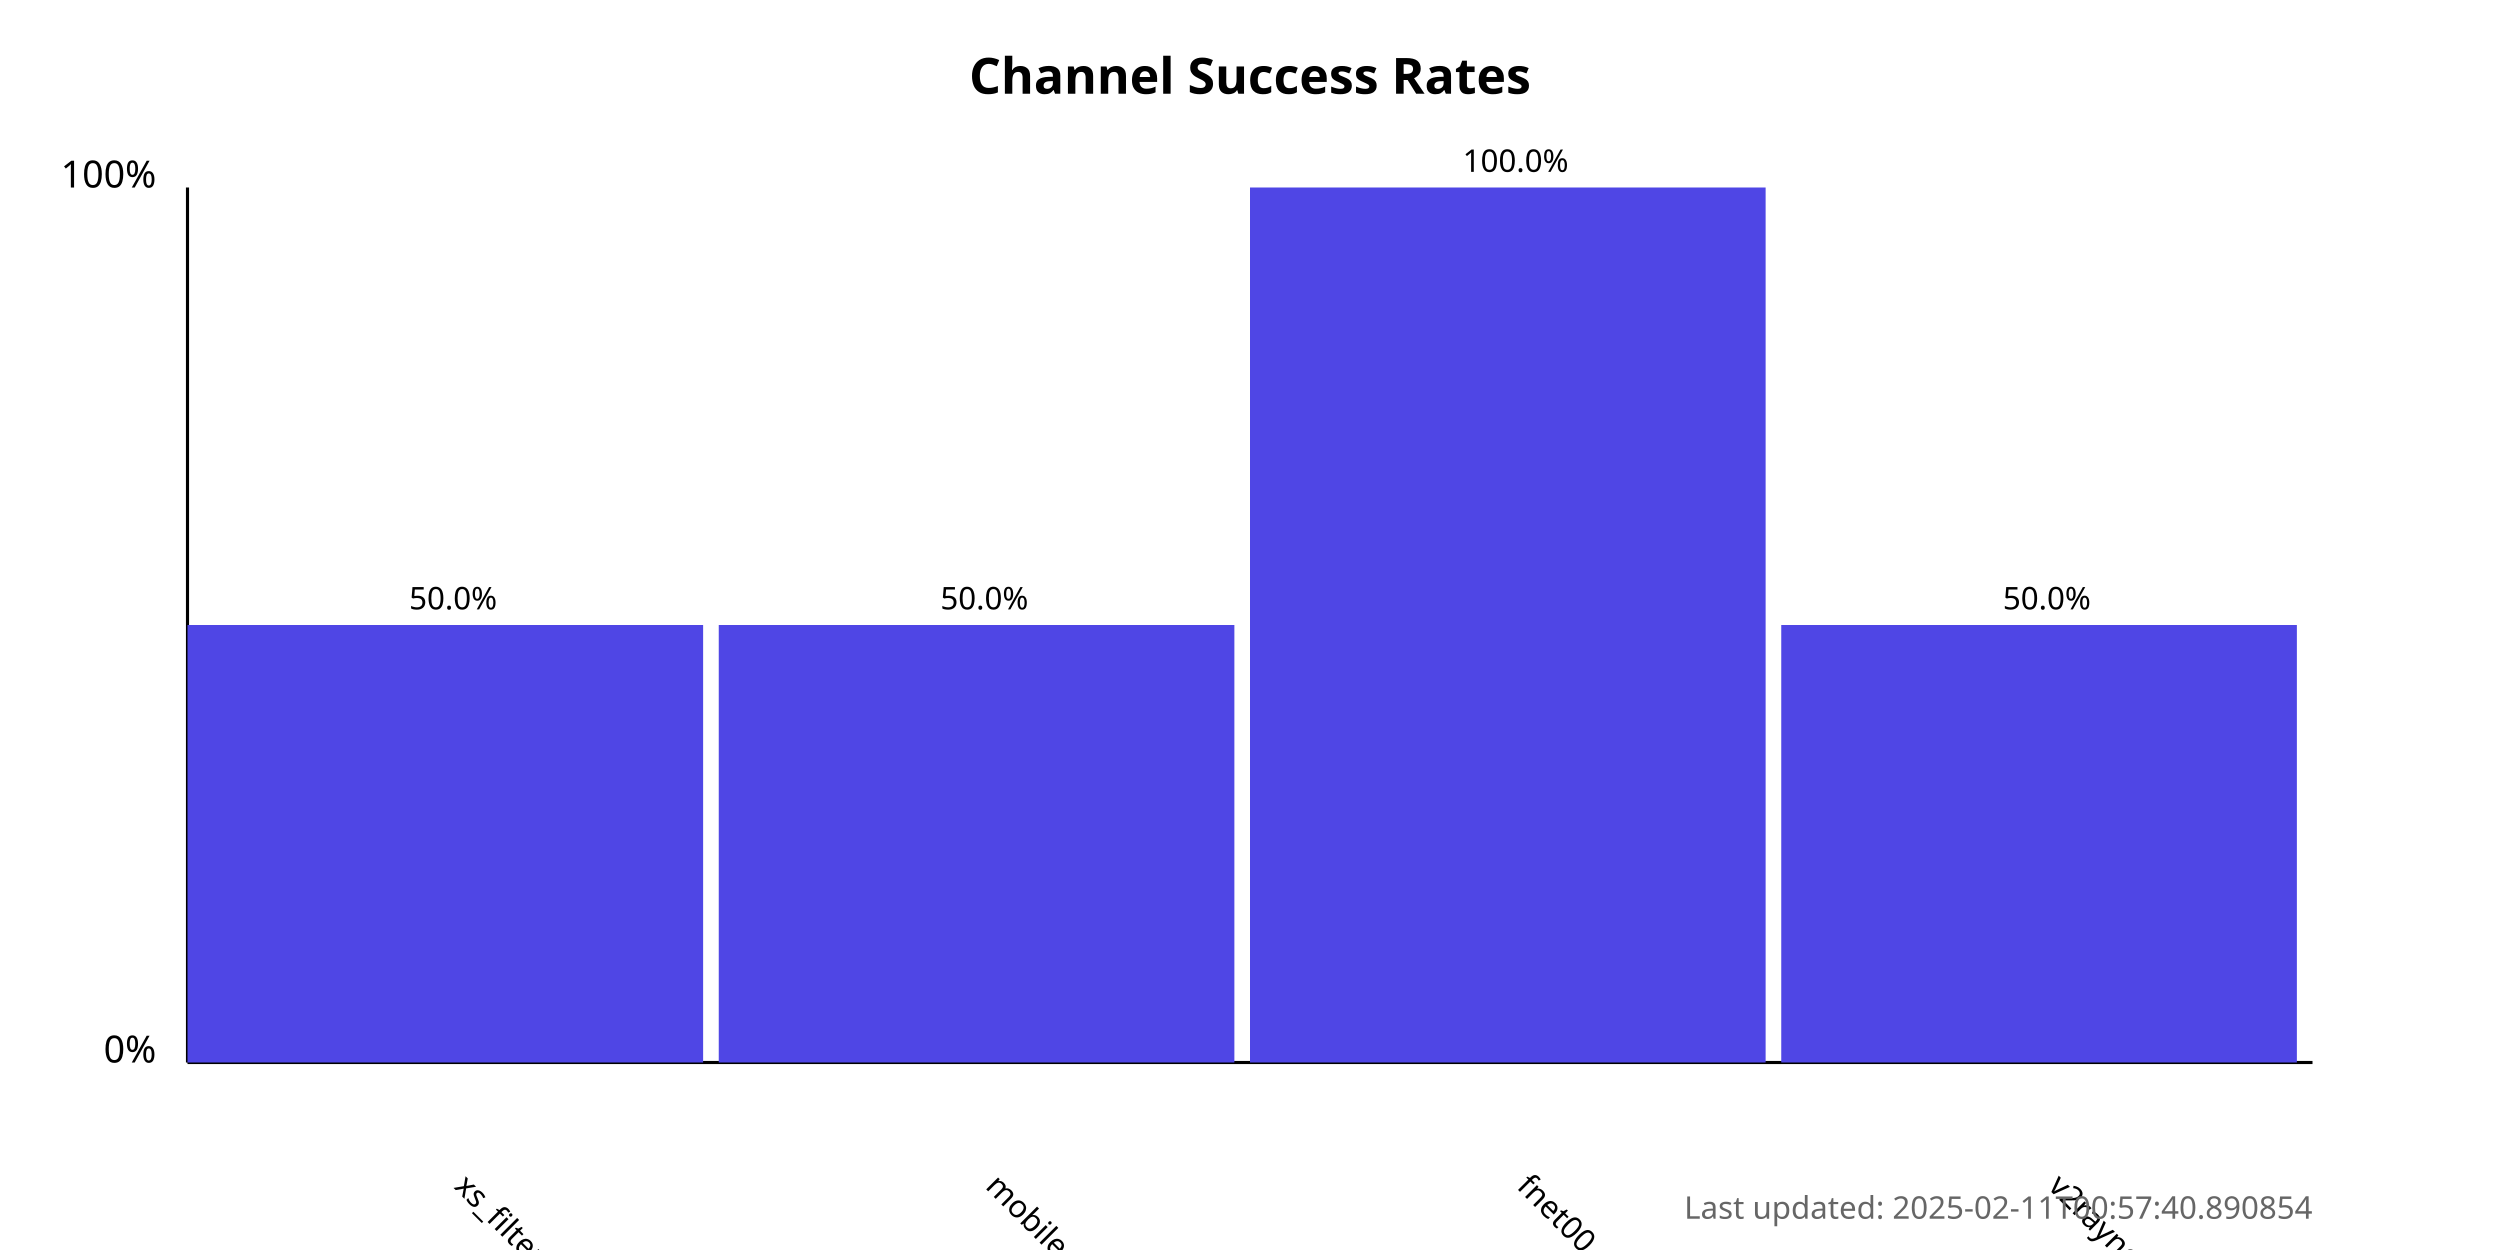
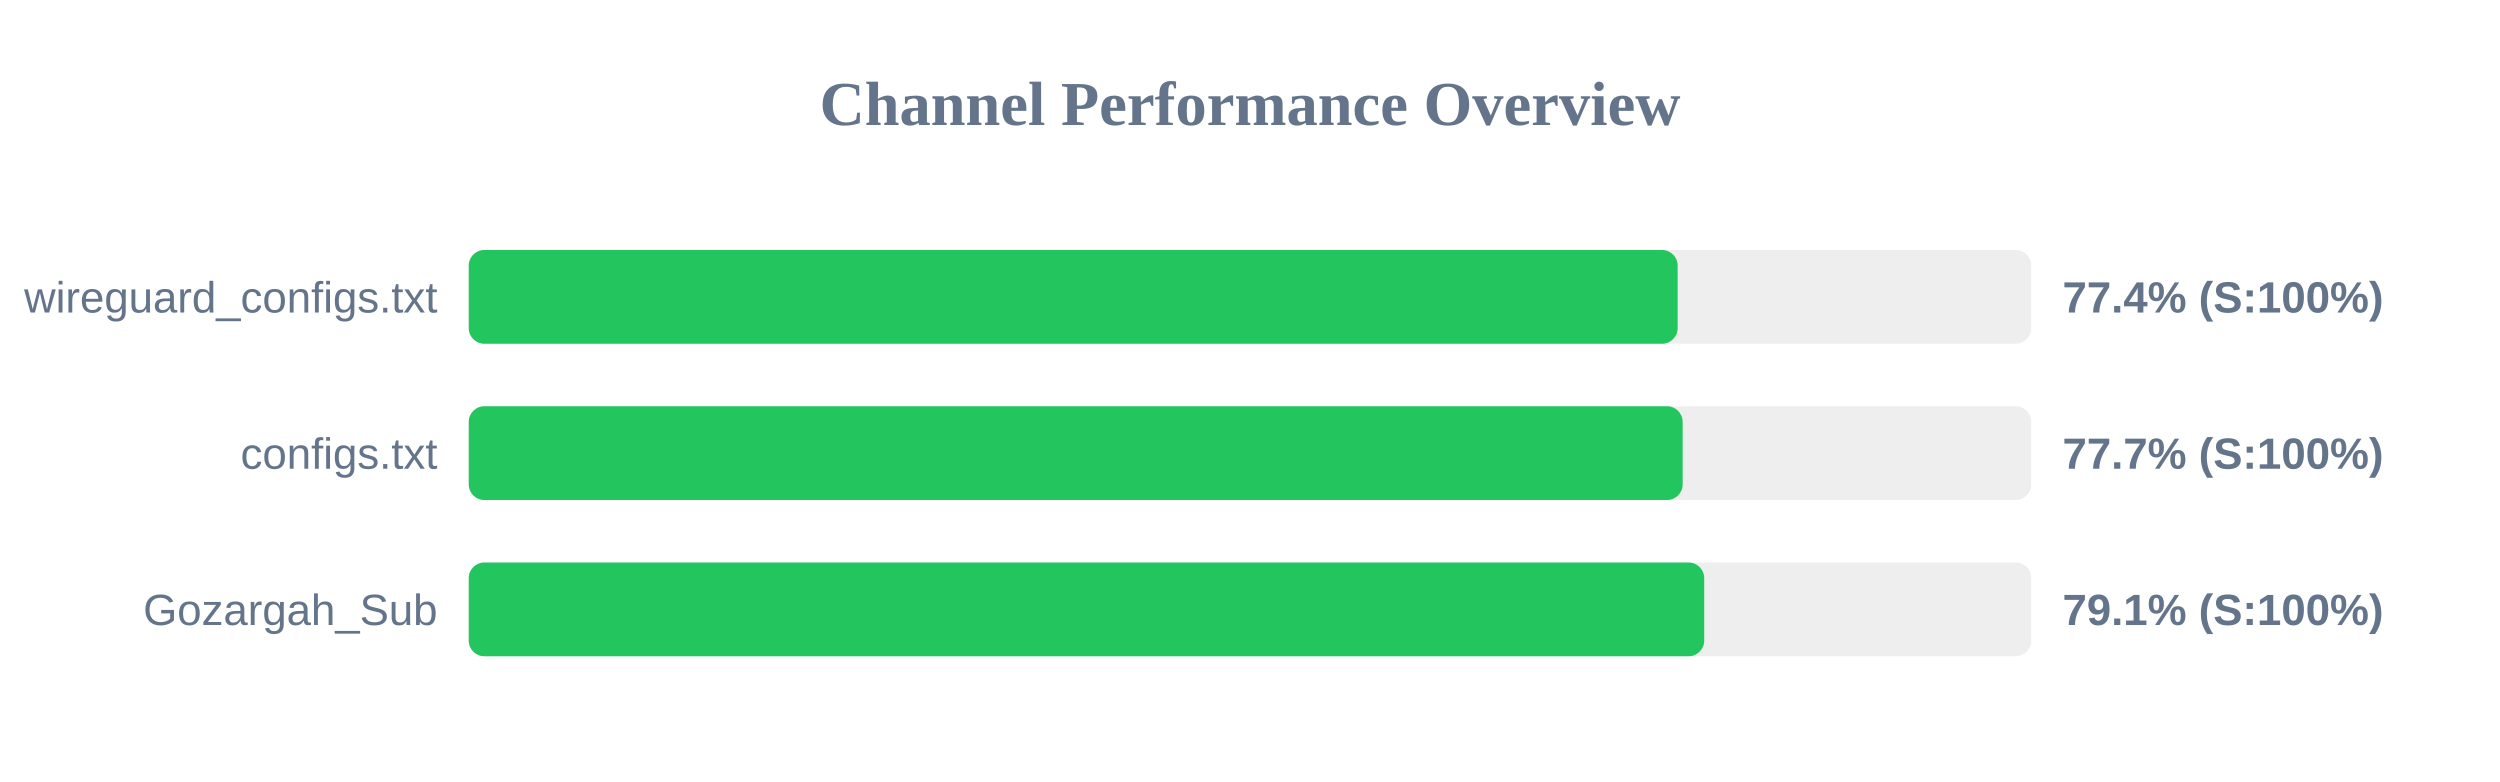
- <svg xmlns="http://www.w3.org/2000/svg" width="800" height="400">
+ <svg xmlns="http://www.w3.org/2000/svg" width="800" height="250" version="1.1">
  <style>
-             .chart-title { font: bold 16px sans-serif; }
-             .axis-label { font: 12px sans-serif; }
-             .tick-label { font: 10px sans-serif; }
-             .bar { fill: #4f46e5; }
-             .bar:hover { fill: #6366f1; }
-             .timestamp { font: 10px sans-serif; fill: #666; }
-         </style>
-   <text x="400.0" y="30" text-anchor="middle" class="chart-title">
-             Channel Success Rates
-         </text>
-   <line x1="60" y1="340" x2="60" y2="60" stroke="black" stroke-width="1" />
-   <line x1="60" y1="340" x2="740" y2="340" stroke="black" stroke-width="1" />
-   <text x="50" y="340" text-anchor="end" class="axis-label">0%</text>
-   <text x="50" y="60" text-anchor="end" class="axis-label">100%</text>
-   <g>
-     <rect x="60" y="200.0" width="165.0" height="140.0" class="bar" />
-     <text x="145.0" y="380" transform="rotate(45, 145.0, 380)" text-anchor="start" class="tick-label">
-                 xs_filternet
-             </text>
-     <text x="145.0" y="195.0" text-anchor="middle" class="tick-label">
-                 50.0%
-             </text>
-   </g>
-   <g>
-     <rect x="230.0" y="200.0" width="165.0" height="140.0" class="bar" />
-     <text x="315.0" y="380" transform="rotate(45, 315.0, 380)" text-anchor="start" class="tick-label">
-                 mobilesignal
-             </text>
-     <text x="315.0" y="195.0" text-anchor="middle" class="tick-label">
-                 50.0%
-             </text>
-   </g>
-   <g>
-     <rect x="400.0" y="60.0" width="165.0" height="280.0" class="bar" />
-     <text x="485.0" y="380" transform="rotate(45, 485.0, 380)" text-anchor="start" class="tick-label">
-                 fnet00
-             </text>
-     <text x="485.0" y="55.0" text-anchor="middle" class="tick-label">
-                 100.0%
-             </text>
-   </g>
-   <g>
-     <rect x="570.0" y="200.0" width="165.0" height="140.0" class="bar" />
-     <text x="655.0" y="380" transform="rotate(45, 655.0, 380)" text-anchor="start" class="tick-label">
-                 v2rayngvpn
-             </text>
-     <text x="655.0" y="195.0" text-anchor="middle" class="tick-label">
-                 50.0%
-             </text>
-   </g>
-   <text x="740" y="390" text-anchor="end" class="timestamp">
-             Last updated: 2025-02-11T00:57:40.890854
-         </text>
+         .row { font: 14px Arial; fill: #64748b; }
+         .score { font: bold 14px Arial; fill: #64748b; }
+     </style>
+   <text x="400" y="40" text-anchor="middle" font-size="20px" font-weight="bold" fill="#64748b">Channel Performance Overview</text>
+   <rect x="150" y="80" width="500" height="30" fill="#eee" rx="5" />
+   <rect x="150" y="80" width="386.85" height="30" fill="#22c55e" rx="5" />
+   <text x="140" y="100" text-anchor="end" class="row">wireguard_configs.txt</text>
+   <text x="660" y="100" text-anchor="start" class="score">77.4% (S:100%)</text>
+   <rect x="150" y="130" width="500" height="30" fill="#eee" rx="5" />
+   <rect x="150" y="130" width="388.45" height="30" fill="#22c55e" rx="5" />
+   <text x="140" y="150" text-anchor="end" class="row">configs.txt</text>
+   <text x="660" y="150" text-anchor="start" class="score">77.7% (S:100%)</text>
+   <rect x="150" y="180" width="500" height="30" fill="#eee" rx="5" />
+   <rect x="150" y="180" width="395.35" height="30" fill="#22c55e" rx="5" />
+   <text x="140" y="200" text-anchor="end" class="row">Gozargah_Sub</text>
+   <text x="660" y="200" text-anchor="start" class="score">79.1% (S:100%)</text>
</svg>
